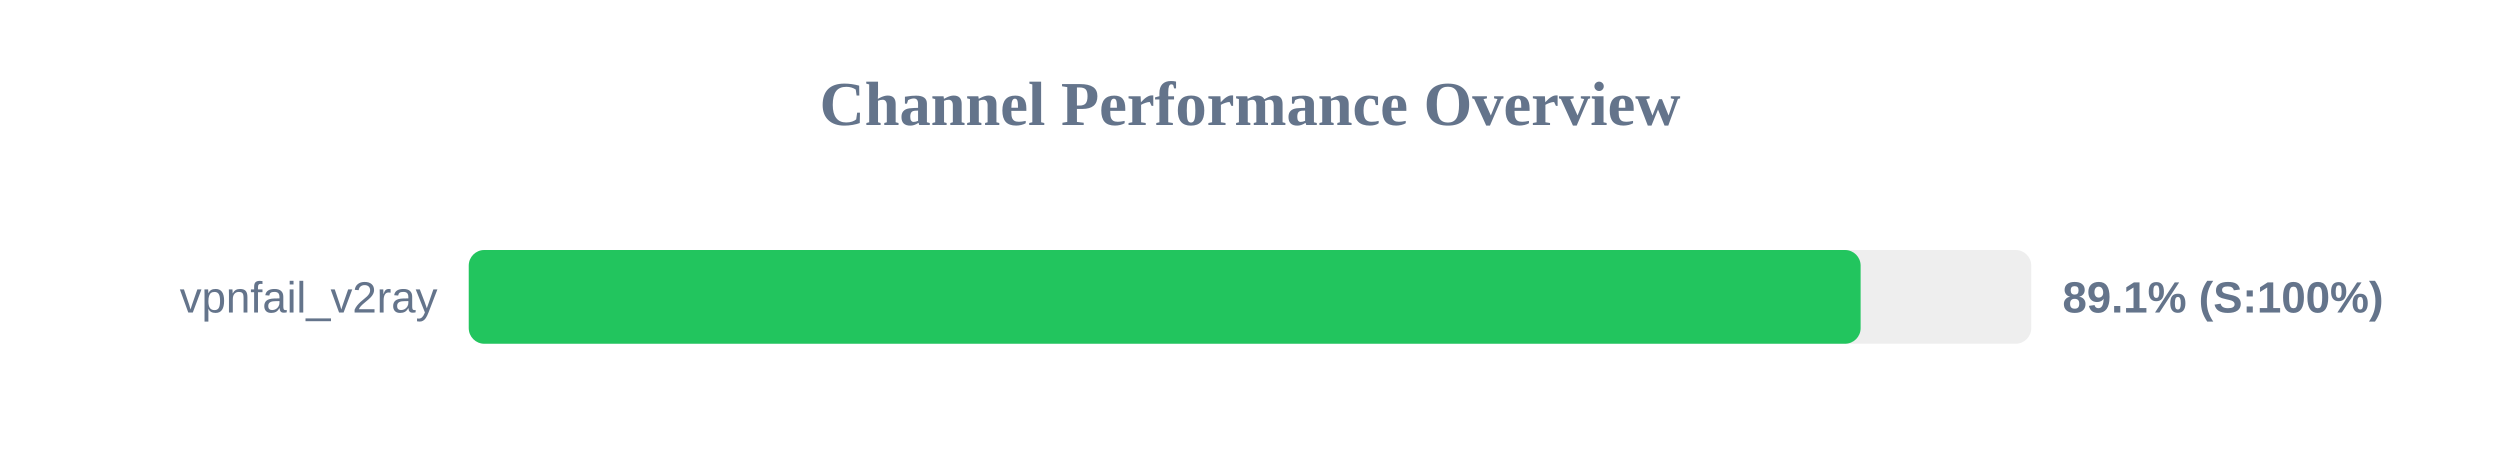
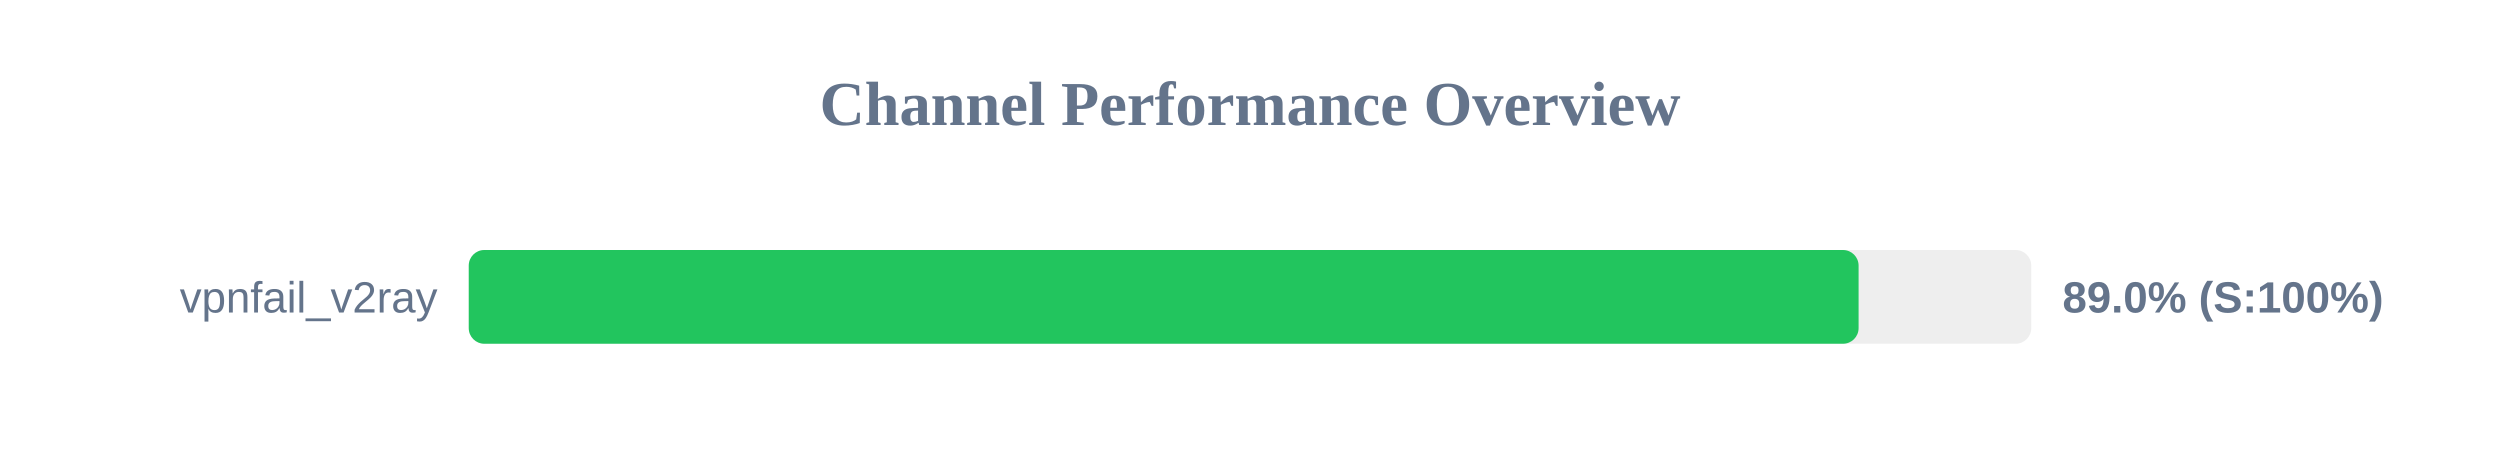
<svg xmlns="http://www.w3.org/2000/svg" width="800" height="150" version="1.1">
  <style>
        .row { font: 14px Arial; fill: #64748b; }
        .score { font: bold 14px Arial; fill: #64748b; }
    </style>
  <text x="400" y="40" text-anchor="middle" font-size="20px" font-weight="bold" fill="#64748b">Channel Performance Overview</text>
  <rect x="150" y="80" width="500" height="30" fill="#eee" rx="5" />
-   <rect x="150" y="80" width="445.4" height="30" fill="#22c55e" rx="5" />
+   <rect x="150" y="80" width="444.75" height="30" fill="#22c55e" rx="5" />
  <text x="140" y="100" text-anchor="end" class="row">vpnfail_v2ray</text>
-   <text x="660" y="100" text-anchor="start" class="score">89.1% (S:100%)</text>
+   <text x="660" y="100" text-anchor="start" class="score">89.0% (S:100%)</text>
</svg>
